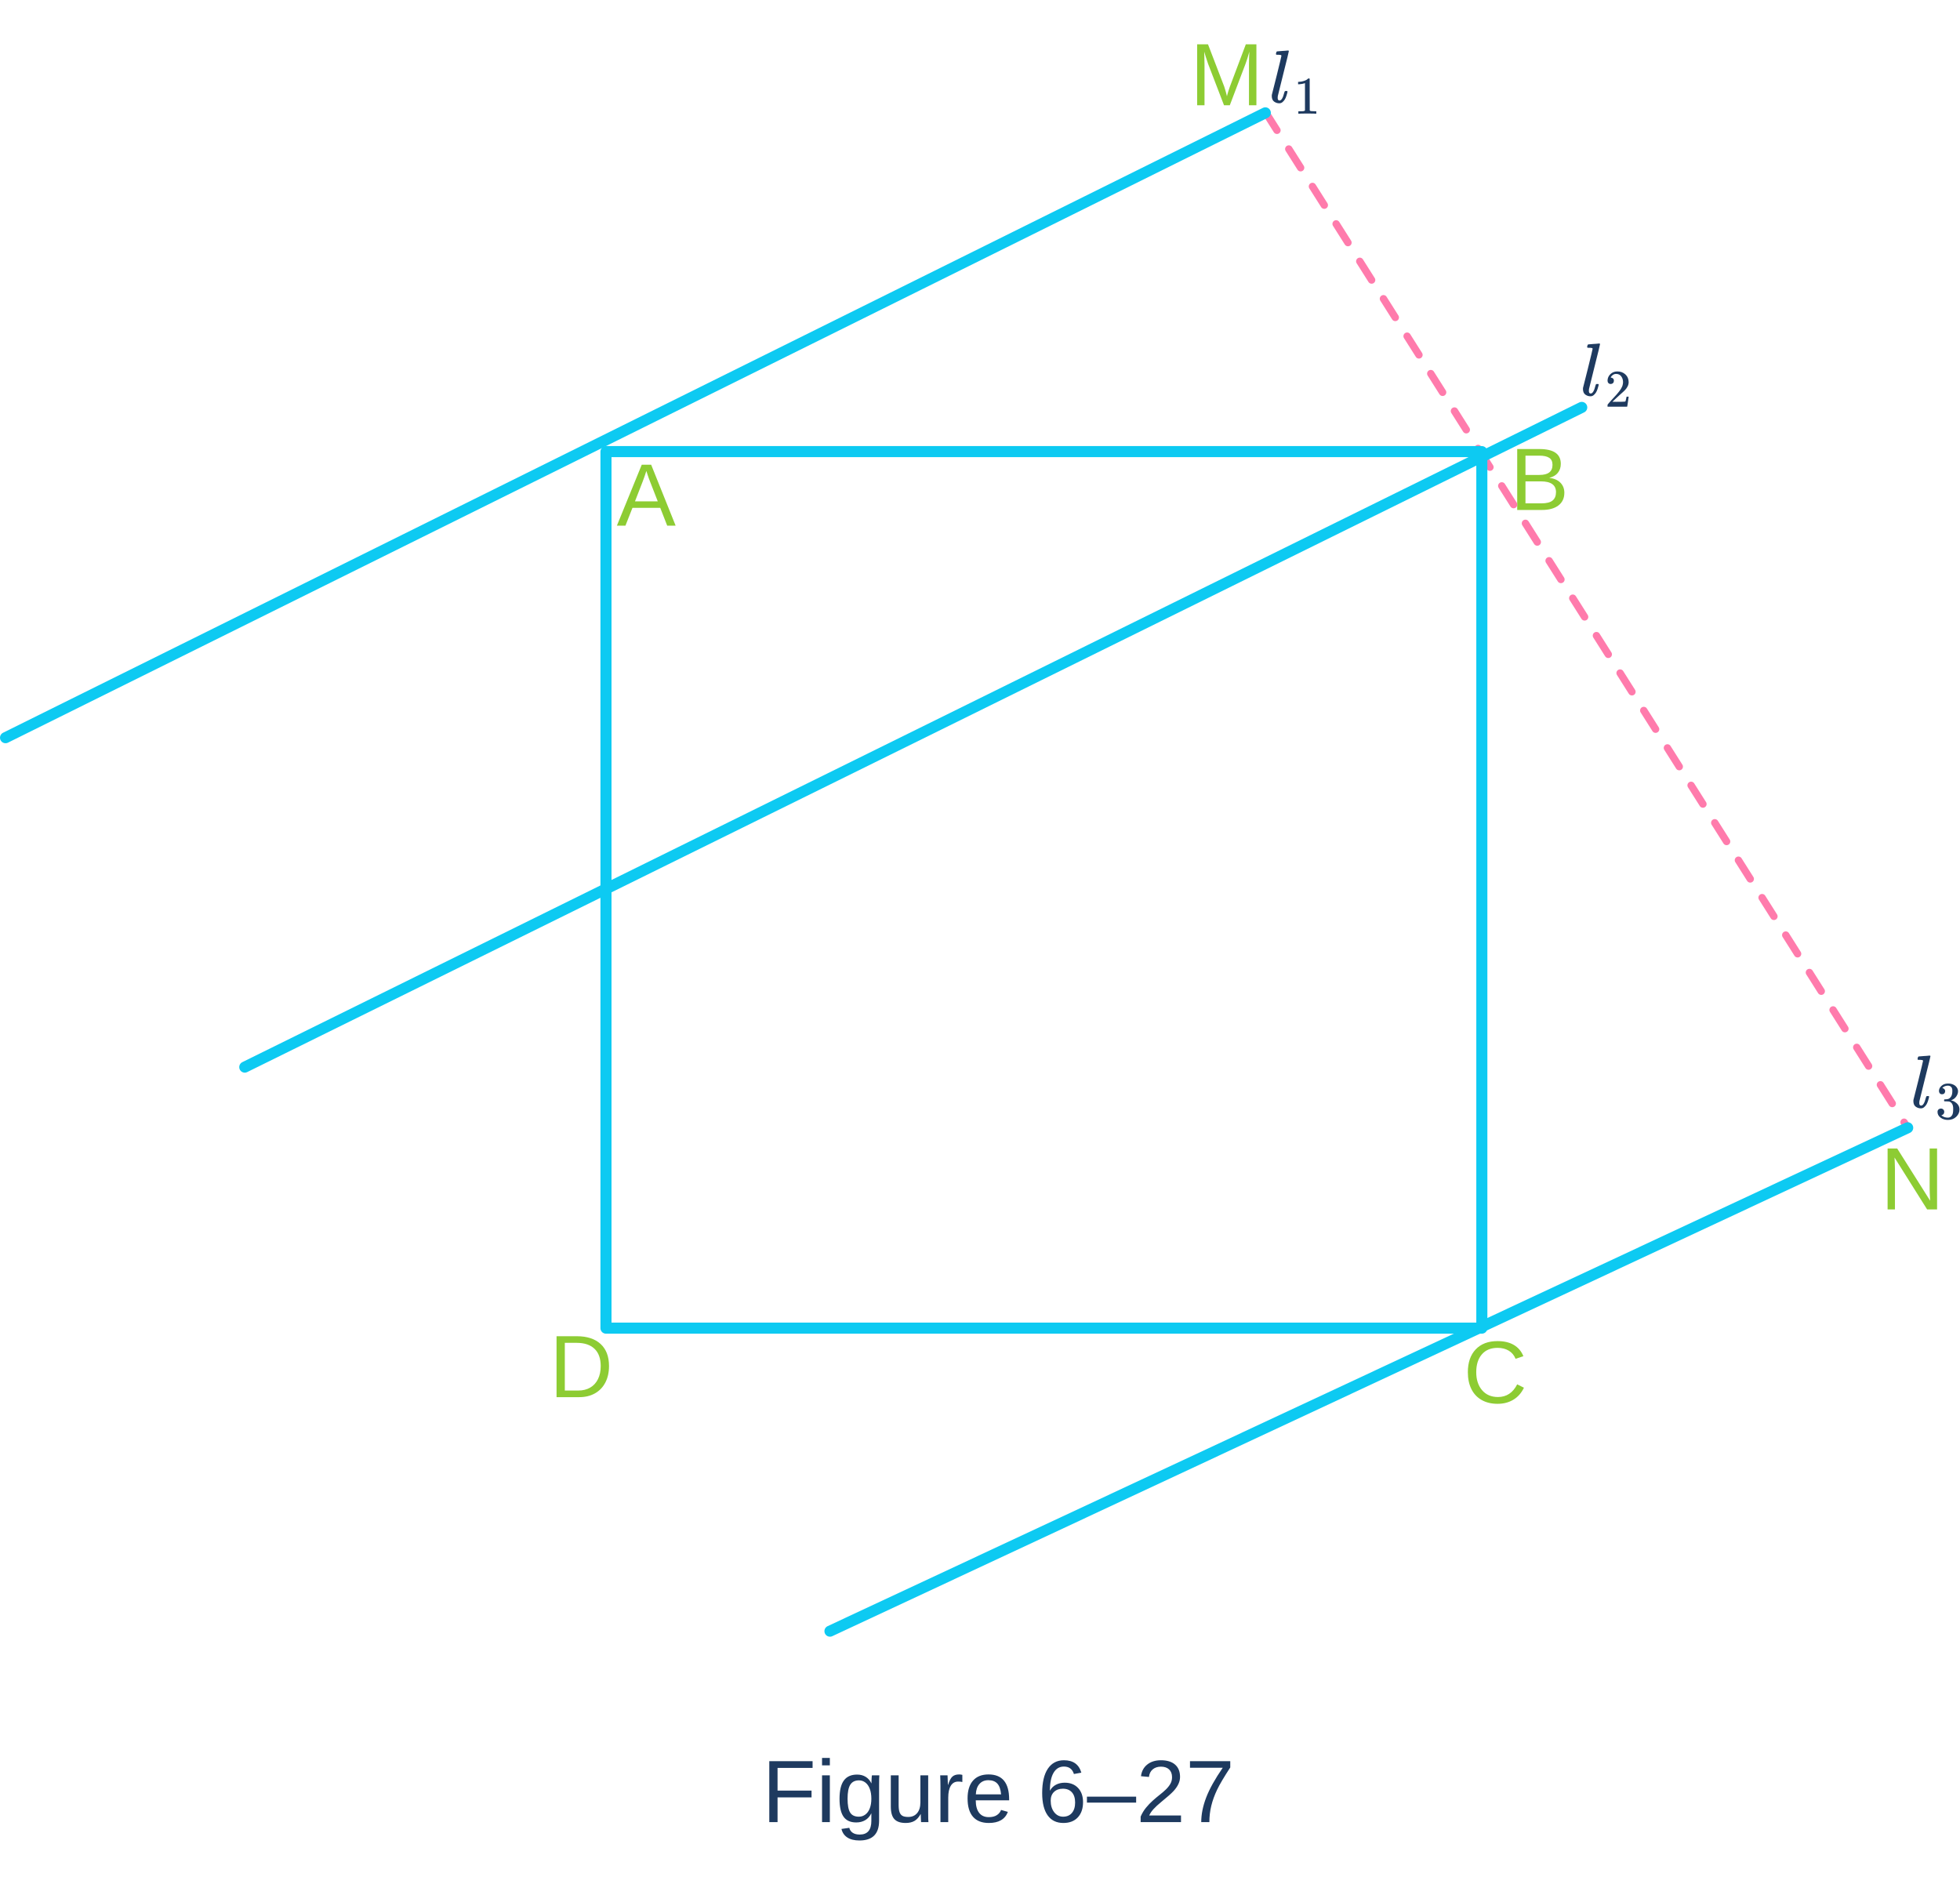
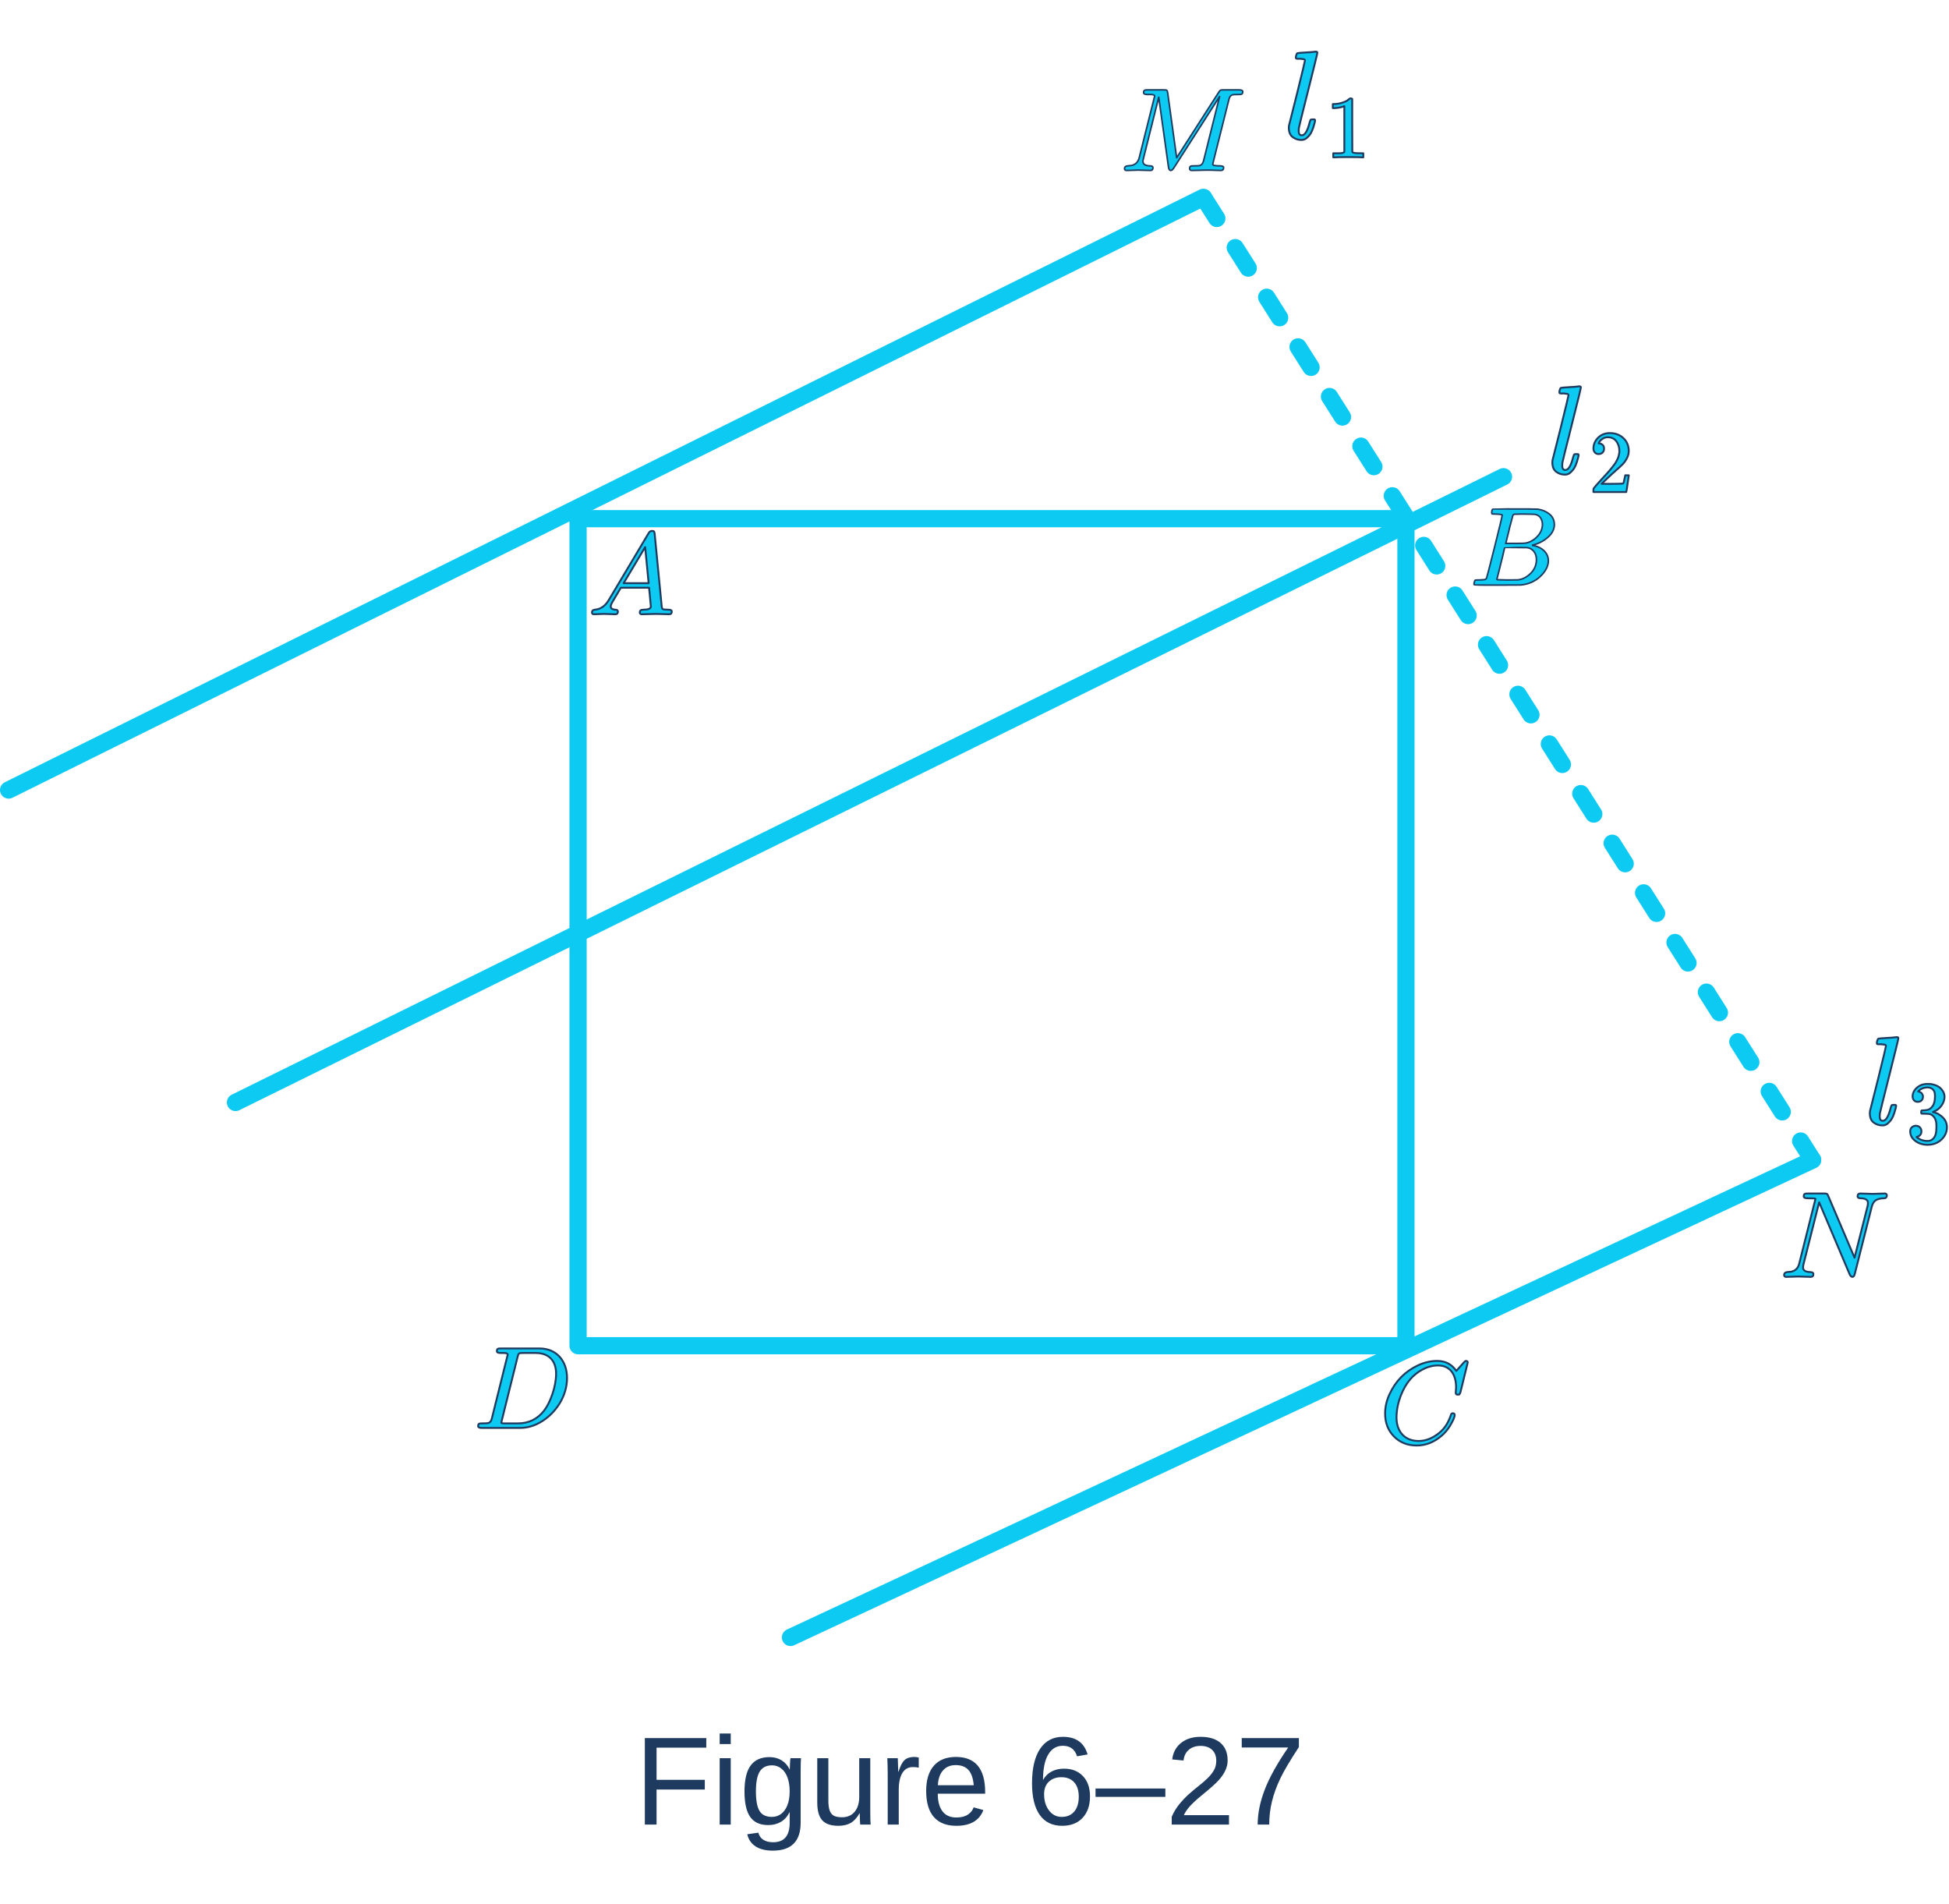
- <svg xmlns="http://www.w3.org/2000/svg" width="256" height="246" viewBox="0 0 2213 2032" version="1.1" xml:space="preserve" style="fill-rule:evenodd;clip-rule:evenodd;stroke-linecap:round;stroke-linejoin:round;stroke-miterlimit:1.5;">
-   <g transform="matrix(100,0,0,100,692.407,1530.18)">
+ <svg xmlns="http://www.w3.org/2000/svg" width="256" height="250" viewBox="0 0 1034 956" version="1.1" xml:space="preserve" style="fill-rule:evenodd;clip-rule:evenodd;stroke-linejoin:round;stroke-miterlimit:2;">
+   <g transform="matrix(66.6667,0,0,66.6667,692.434,940.993)">
    </g>
-   <text x="620.191px" y="1530.18px" style="font-family:'ArialMT', 'Arial', sans-serif;font-size:100px;fill:#8dcc33;">D</text>
-   <g transform="matrix(100,0,0,100,763.026,546.197)">
-     </g>
-   <text x="696.327px" y="546.197px" style="font-family:'ArialMT', 'Arial', sans-serif;font-size:100px;fill:#8dcc33;">A</text>
-   <g transform="matrix(100,0,0,100,1426.79,71.582)">
-     </g>
-   <text x="1343.49px" y="71.582px" style="font-family:'ArialMT', 'Arial', sans-serif;font-size:100px;fill:#8dcc33;">M</text>
-   <g transform="matrix(100,0,0,100,1724.46,1536.72)">
-     </g>
-   <text x="1652.25px" y="1536.72px" style="font-family:'ArialMT', 'Arial', sans-serif;font-size:100px;fill:#8dcc33;">C</text>
-   <g transform="matrix(100,0,0,100,2195.26,1318.23)">
-     </g>
-   <text x="2123.05px" y="1318.23px" style="font-family:'ArialMT', 'Arial', sans-serif;font-size:100px;fill:#8dcc33;">N</text>
-   <g transform="matrix(100,0,0,100,1771.54,528.499)">
-     </g>
-   <text x="1704.85px" y="528.499px" style="font-family:'ArialMT', 'Arial', sans-serif;font-size:100px;fill:#8dcc33;">B</text>
-   <path d="M1428.43,78.709l725.217,1147.06" style="fill:none;stroke:#ff7bac;stroke-width:8.33px;stroke-dasharray:25,25,0,0,0,0;" />
-   <g transform="matrix(100,0,0,100,1394.08,2009.97)">
-     </g>
-   <text x="860.391px" y="2009.97px" style="font-family:'ArialMT', 'Arial', sans-serif;font-size:100px;fill:#1e3a5f;">Figure 6–27</text>
-   <path d="M-147.98,-1320.58l-528.18,366.763" style="fill:none;stroke:#33cc7b;stroke-width:12.5px;" />
-   <path d="M-147.98,-1320.58l528.179,366.763" style="fill:none;stroke:#33cc7b;stroke-width:12.5px;" />
-   <path d="M-676.16,-953.815l528.18,366.763" style="fill:none;stroke:#33cc7b;stroke-width:12.5px;" />
-   <path d="M1070.44,-1014.86l571.01,-0" style="fill:none;stroke:#33cc7b;stroke-width:12.5px;" />
-   <path d="M-147.98,-587.052l528.179,-366.763" style="fill:none;stroke:#33cc7b;stroke-width:12.5px;" />
-   <path d="M-410.684,3329.35l935.899,735.865" style="fill:none;stroke:#ff7bac;stroke-width:8.33px;stroke-dasharray:25,25,0,0,0,0;" />
-   <path d="M827.769,-655.365l1039.55,-0" style="fill:none;stroke:#33cc7b;stroke-width:12.5px;" />
-   <path d="M2176.22,-651.783l657.257,0" style="fill:none;stroke:#33cc7b;stroke-width:12.5px;" />
-   <rect x="684.191" y="462.622" width="988.923" height="989.641" style="fill:none;stroke:#0dcaf2;stroke-width:12.5px;" />
-   <path d="M2153.94,1226.05l-1216.84,568.339" style="fill:none;stroke:#0dcaf2;stroke-width:12.5px;" />
-   <path d="M1428.66,80.136l-1422.41,705.477" style="fill:none;stroke:#0dcaf2;stroke-width:12.5px;" />
-   <path d="M1785.91,412.695l-1509.54,744.848" style="fill:none;stroke:#0dcaf2;stroke-width:12.5px;" />
+   <text x="336.64px" y="940.993px" style="font-family:'ArialMT', 'Arial', sans-serif;font-size:66.667px;fill:#1e3a5f;">Figure 6–27</text>
  <g>
    <g>
-       <path id="MJX-88-TEX-I-1D459" d="M1442.61,63.418c-0,1.86 0.704,2.789 2.113,2.789c2.084,0 3.859,-2.958 5.324,-8.874c0.338,-1.127 0.62,-1.719 0.846,-1.775c0.112,-0.057 0.394,-0.085 0.845,-0.085l1.352,0c0.169,0 0.31,0.057 0.423,0.169c0.112,0.113 0.169,0.31 0.169,0.592c-0.057,0.338 -0.141,0.789 -0.254,1.352c-0.113,0.564 -0.422,1.634 -0.93,3.212c-0.507,1.578 -1.07,2.902 -1.69,3.973c-0.62,1.07 -1.493,2.113 -2.62,3.127c-1.127,1.014 -2.423,1.493 -3.888,1.437c-2.029,-0 -3.916,-0.62 -5.663,-1.86c-1.747,-1.239 -2.648,-3.324 -2.705,-6.254c0,-0.676 0.029,-1.155 0.085,-1.437l5.494,-21.807c3.55,-14.368 5.325,-21.778 5.325,-22.228c-0,-0.17 -0.029,-0.31 -0.085,-0.423c-0.056,-0.113 -0.169,-0.225 -0.338,-0.338c-0.169,-0.113 -0.31,-0.169 -0.423,-0.169c-0.112,-0 -0.338,-0.028 -0.676,-0.085c-0.338,-0.056 -0.563,-0.084 -0.676,-0.084c-0.113,-0 -0.366,-0.028 -0.761,-0.085c-0.394,-0.056 -0.676,-0.056 -0.845,0l-1.099,0c-0.169,0 -0.394,-0.028 -0.676,-0.084c-0.282,-0.057 -0.451,-0.141 -0.507,-0.254c-0.056,-0.113 -0.084,-0.282 -0.084,-0.507c-0,-0.113 0.056,-0.507 0.169,-1.183c0.281,-1.071 0.591,-1.662 0.929,-1.775c0.338,-0.113 2.367,-0.282 6.086,-0.507c0.845,-0.057 1.803,-0.113 2.873,-0.169c1.071,-0.057 1.916,-0.141 2.536,-0.254c0.62,-0.113 0.93,-0.141 0.93,-0.084c0.676,-0 1.014,0.225 1.014,0.676c0,0.62 -2.057,9.072 -6.17,25.356c-4.113,16.284 -6.226,24.821 -6.339,25.61l0,0.676c0,0.338 -0.028,0.62 -0.084,0.845l-0,0.507Z" style="fill:#1e3a5f;fill-rule:nonzero;" />
-     </g>
-     <g>
-       <path id="MJX-88-TEX-N-31" d="M1473.42,46.544l-0.777,0.299c-0.558,0.199 -1.354,0.398 -2.39,0.597c-1.036,0.2 -2.191,0.339 -3.466,0.419l-1.135,-0l-0,-2.749l1.135,-0c1.872,-0.08 3.605,-0.379 5.199,-0.896c1.593,-0.518 2.709,-0.996 3.346,-1.435c0.638,-0.438 1.195,-0.876 1.673,-1.314c0.08,-0.12 0.319,-0.18 0.717,-0.18c0.359,0 0.698,0.12 1.016,0.359l0,17.867l0.06,17.927c0.279,0.279 0.518,0.458 0.717,0.538c0.199,0.079 0.677,0.159 1.434,0.239c0.757,0.079 1.992,0.119 3.705,0.119l1.554,0l-0,2.749l-0.658,0c-0.836,-0.119 -4.003,-0.179 -9.501,-0.179c-5.418,-0 -8.545,0.06 -9.381,0.179l-0.718,0l0,-2.749l3.825,0c0.637,0 1.135,-0.02 1.494,-0.06c0.358,-0.039 0.677,-0.099 0.956,-0.179c0.279,-0.079 0.438,-0.119 0.478,-0.119c0.04,-0 0.159,-0.1 0.358,-0.299c0.2,-0.199 0.319,-0.279 0.359,-0.239l-0,-30.894Z" style="fill:#1e3a5f;fill-rule:nonzero;" />
+       <path id="MJX-51-NCM-I-1D434" d="M320.355,298.776c1.111,0 4.938,0.186 6.111,0.186c0.926,-0 1.358,-0.494 1.358,-1.42c0,-0.556 -0.37,-0.926 -1.172,-0.988c-1.791,-0.062 -2.655,-0.679 -2.655,-1.852c-0,-0.556 0.556,-1.79 1.728,-3.642c1.667,-2.778 2.84,-4.816 3.643,-6.174l15.001,0c0,0.432 0.062,1.297 0.247,2.655c0.433,4.506 0.679,6.976 0.679,7.284c0,1.173 -1.358,1.729 -4.136,1.729c-1.173,0 -1.728,0.494 -1.728,1.482c-0,0.617 0.37,0.926 1.111,0.926c1.482,-0 6.173,-0.186 7.655,-0.186c1.235,0 5.618,0.186 6.853,0.186c0.926,-0 1.358,-0.494 1.358,-1.482c-0,-0.617 -0.556,-0.926 -1.667,-0.926c-1.729,0 -2.778,-0.123 -3.087,-0.309c-0.309,-0.185 -0.555,-0.74 -0.617,-1.666l-3.704,-38.153c-0.185,-1.173 -0.124,-1.667 -1.42,-1.667c-0.741,0 -1.358,0.371 -1.791,1.173l-21.236,35.621c-1.852,3.087 -4.322,4.754 -7.347,5.001c-0.988,0.062 -1.481,0.556 -1.481,1.482c-0,0.617 0.37,0.926 1.049,0.926c0.988,-0 4.26,-0.186 5.248,-0.186m21.915,-35.435l1.852,19.137l-13.273,0l11.421,-19.137Z" style="fill:#0dcaf2;fill-rule:nonzero;stroke:#1e3a5f;stroke-width:1px;" />
    </g>
  </g>
  <g>
    <g>
-       <path id="MJX-88-TEX-I-1D4591" d="M1793.97,394.227c-0,1.859 0.704,2.789 2.113,2.789c2.085,-0 3.86,-2.958 5.325,-8.875c0.338,-1.127 0.62,-1.719 0.845,-1.775c0.113,-0.056 0.394,-0.084 0.845,-0.084l1.353,-0c0.169,-0 0.309,0.056 0.422,0.169c0.113,0.112 0.169,0.31 0.169,0.591c-0.056,0.338 -0.141,0.789 -0.253,1.353c-0.113,0.563 -0.423,1.634 -0.93,3.211c-0.507,1.578 -1.071,2.902 -1.691,3.973c-0.619,1.07 -1.493,2.113 -2.62,3.127c-1.127,1.014 -2.423,1.493 -3.888,1.437c-2.028,-0 -3.916,-0.62 -5.663,-1.859c-1.746,-1.24 -2.648,-3.325 -2.704,-6.255c-0,-0.676 0.028,-1.155 0.084,-1.437l5.494,-21.806c3.55,-14.369 5.325,-21.778 5.325,-22.229c-0,-0.169 -0.028,-0.31 -0.085,-0.423c-0.056,-0.112 -0.169,-0.225 -0.338,-0.338c-0.169,-0.113 -0.31,-0.169 -0.422,-0.169c-0.113,0 -0.338,-0.028 -0.676,-0.084c-0.338,-0.057 -0.564,-0.085 -0.677,-0.085c-0.112,0 -0.366,-0.028 -0.76,-0.084c-0.395,-0.057 -0.676,-0.057 -0.845,-0l-1.099,-0c-0.169,-0 -0.395,-0.029 -0.676,-0.085c-0.282,-0.056 -0.451,-0.141 -0.508,-0.253c-0.056,-0.113 -0.084,-0.282 -0.084,-0.508c-0,-0.112 0.056,-0.507 0.169,-1.183c0.282,-1.071 0.592,-1.662 0.93,-1.775c0.338,-0.113 2.366,-0.282 6.085,-0.507c0.845,-0.056 1.803,-0.113 2.874,-0.169c1.071,-0.056 1.916,-0.141 2.536,-0.254c0.619,-0.112 0.929,-0.14 0.929,-0.084c0.676,-0 1.015,0.225 1.015,0.676c-0,0.62 -2.057,9.072 -6.17,25.356c-4.114,16.285 -6.227,24.821 -6.34,25.61l0,0.676c0,0.338 -0.028,0.62 -0.084,0.845l-0,0.508Z" style="fill:#1e3a5f;fill-rule:nonzero;" />
-     </g>
-     <g>
-       <path id="MJX-88-TEX-N-32" d="M1818.57,386.256c-1.076,-0 -1.932,-0.359 -2.57,-1.076c-0.637,-0.717 -0.956,-1.593 -0.956,-2.629c0,-2.828 1.056,-5.278 3.167,-7.35c2.112,-2.071 4.741,-3.107 7.888,-3.107c3.625,-0 6.653,1.115 9.083,3.346c2.43,2.231 3.665,5.119 3.705,8.665c-0,1.713 -0.399,3.346 -1.195,4.9c-0.797,1.553 -1.753,2.908 -2.869,4.063c-1.115,1.155 -2.708,2.629 -4.78,4.422c-1.434,1.235 -3.426,3.068 -5.976,5.498l-3.525,3.346l4.541,0.06c6.255,-0 9.581,-0.1 9.979,-0.299c0.279,-0.08 0.757,-1.852 1.435,-5.318l-0,-0.18l2.39,0l-0,0.18c-0.04,0.119 -0.299,1.932 -0.777,5.438c-0.478,3.505 -0.777,5.338 -0.896,5.497l-0,0.179l-22.17,0l0,-1.852c0,-0.279 0.12,-0.578 0.359,-0.896c0.239,-0.319 0.836,-1.016 1.792,-2.092c1.156,-1.275 2.152,-2.39 2.988,-3.346c0.359,-0.399 1.036,-1.136 2.032,-2.211c0.996,-1.076 1.673,-1.813 2.032,-2.211c0.358,-0.399 0.936,-1.056 1.733,-1.972c0.796,-0.916 1.354,-1.594 1.673,-2.032c0.318,-0.438 0.777,-1.036 1.374,-1.793c0.598,-0.756 1.016,-1.394 1.255,-1.912c0.239,-0.518 0.538,-1.095 0.896,-1.733c0.359,-0.637 0.618,-1.274 0.777,-1.912c0.16,-0.637 0.299,-1.235 0.418,-1.793c0.12,-0.557 0.18,-1.215 0.18,-1.971c-0,-2.51 -0.678,-4.681 -2.032,-6.514c-1.354,-1.832 -3.287,-2.749 -5.796,-2.749c-1.315,0 -2.47,0.339 -3.466,1.016c-0.996,0.677 -1.693,1.335 -2.092,1.972c-0.398,0.638 -0.597,1.016 -0.597,1.136c-0,0.039 0.099,0.059 0.299,0.059c0.717,0 1.454,0.279 2.211,0.837c0.756,0.558 1.135,1.474 1.135,2.749c-0,0.996 -0.319,1.832 -0.956,2.509c-0.638,0.678 -1.534,1.036 -2.689,1.076Z" style="fill:#1e3a5f;fill-rule:nonzero;" />
+       <path id="MJX-51-NCM-I-1D436" d="M740.886,725.097c-0,-7.902 3.457,-15.928 7.346,-20.372c3.149,-3.643 8.581,-7.285 14.693,-7.285c6.421,-0 9.569,4.877 9.569,11.544c0,0.556 -0.185,2.531 -0.185,3.087c-0,0.556 0.37,0.864 1.173,0.864c0.308,0 0.555,-0.061 0.741,-0.123c0.308,-0.432 0.494,-0.864 0.617,-1.297l3.828,-15.619c-0,-0.555 -0.309,-0.864 -0.926,-0.864c-0.247,0 -0.618,0.247 -1.112,0.803l-4.012,4.506c-2.408,-3.519 -5.804,-5.309 -10.187,-5.309c-3.395,0 -6.729,0.803 -10.124,2.346c-6.853,3.21 -11.853,8.273 -15.064,15.187c-1.605,3.395 -2.407,6.852 -2.407,10.371c-0,4.939 1.543,8.952 4.692,12.162c3.148,3.21 7.161,4.815 12.1,4.815c4.877,0 9.322,-1.79 13.334,-5.309c1.667,-1.42 3.087,-3.148 4.26,-5.062c1.667,-2.778 2.531,-4.692 2.531,-5.865c0,-0.555 -0.308,-0.864 -0.988,-0.864c-0.555,-0 -0.864,0.247 -0.987,0.802c-1.297,4.013 -3.334,7.223 -6.112,9.508c-3.519,2.901 -7.223,4.383 -11.051,4.383c-7.408,-0 -11.729,-5.001 -11.729,-12.409Z" style="fill:#0dcaf2;fill-rule:nonzero;stroke:#1e3a5f;stroke-width:1px;" />
    </g>
  </g>
  <g>
    <g>
-       <path id="MJX-88-TEX-I-1D4592" d="M2167.03,1198.2c0,1.859 0.705,2.789 2.113,2.789c2.085,0 3.86,-2.958 5.325,-8.875c0.338,-1.127 0.62,-1.718 0.845,-1.775c0.113,-0.056 0.395,-0.084 0.846,-0.084l1.352,-0c0.169,-0 0.31,0.056 0.422,0.169c0.113,0.113 0.169,0.31 0.169,0.592c-0.056,0.338 -0.14,0.788 -0.253,1.352c-0.113,0.563 -0.423,1.634 -0.93,3.212c-0.507,1.577 -1.07,2.902 -1.69,3.972c-0.62,1.071 -1.493,2.113 -2.62,3.127c-1.127,1.015 -2.423,1.494 -3.888,1.437c-2.029,0 -3.916,-0.62 -5.663,-1.859c-1.747,-1.24 -2.649,-3.325 -2.705,-6.255c0,-0.676 0.028,-1.155 0.085,-1.437l5.494,-21.806c3.549,-14.368 5.324,-21.778 5.324,-22.229c0,-0.169 -0.028,-0.31 -0.084,-0.422c-0.057,-0.113 -0.169,-0.226 -0.338,-0.339c-0.169,-0.112 -0.31,-0.169 -0.423,-0.169c-0.113,0 -0.338,-0.028 -0.676,-0.084c-0.338,-0.056 -0.564,-0.085 -0.676,-0.085c-0.113,0 -0.366,-0.028 -0.761,-0.084c-0.394,-0.056 -0.676,-0.056 -0.845,-0l-1.099,-0c-0.169,-0 -0.394,-0.028 -0.676,-0.085c-0.282,-0.056 -0.451,-0.141 -0.507,-0.253c-0.057,-0.113 -0.085,-0.282 -0.085,-0.507c0,-0.113 0.057,-0.507 0.169,-1.184c0.282,-1.07 0.592,-1.662 0.93,-1.775c0.338,-0.112 2.367,-0.281 6.086,-0.507c0.845,-0.056 1.803,-0.112 2.873,-0.169c1.071,-0.056 1.916,-0.141 2.536,-0.253c0.62,-0.113 0.93,-0.141 0.93,-0.085c0.676,0 1.014,0.226 1.014,0.676c-0,0.62 -2.057,9.072 -6.17,25.357c-4.113,16.284 -6.227,24.82 -6.339,25.609l-0,0.677c-0,0.338 -0.028,0.619 -0.085,0.845l0,0.507Z" style="fill:#1e3a5f;fill-rule:nonzero;" />
-     </g>
-     <g>
-       <path id="MJX-88-TEX-N-33" d="M2192.7,1188.2c-1.076,-0 -1.912,-0.339 -2.51,-1.016c-0.598,-0.678 -0.916,-1.554 -0.956,-2.63c-0,-2.191 0.956,-4.143 2.868,-5.856c1.912,-1.713 4.223,-2.569 6.932,-2.569c1.394,-0 2.271,0.02 2.629,0.06c2.948,0.478 5.199,1.533 6.753,3.167c1.553,1.633 2.35,3.406 2.39,5.318c-0,2.072 -0.677,4.083 -2.032,6.035c-1.354,1.952 -3.227,3.367 -5.617,4.243l-0.179,0.12c-0,0.039 0.179,0.099 0.538,0.179c0.358,0.079 0.936,0.259 1.733,0.538c0.796,0.278 1.553,0.697 2.27,1.254c3.267,2.112 4.9,4.9 4.9,8.366c0,3.148 -1.235,5.896 -3.705,8.247c-2.47,2.35 -5.597,3.525 -9.381,3.525c-3.187,0 -5.936,-0.856 -8.247,-2.569c-2.31,-1.713 -3.466,-3.884 -3.466,-6.514c0,-1.115 0.359,-2.011 1.076,-2.689c0.717,-0.677 1.613,-1.035 2.689,-1.075c1.116,-0 2.032,0.358 2.749,1.075c0.717,0.717 1.075,1.614 1.075,2.689c0,0.439 -0.059,0.837 -0.179,1.195c-0.119,0.359 -0.259,0.678 -0.418,0.957c-0.159,0.278 -0.379,0.517 -0.657,0.717c-0.279,0.199 -0.518,0.358 -0.717,0.478c-0.2,0.119 -0.399,0.199 -0.598,0.239c-0.199,0.04 -0.359,0.099 -0.478,0.179l-0.239,0.06c2.032,1.792 4.502,2.689 7.41,2.689c2.191,-0 3.844,-1.056 4.959,-3.167c0.678,-1.315 1.016,-3.327 1.016,-6.036l0,-1.195c0,-3.784 -1.275,-6.314 -3.824,-7.589c-0.598,-0.239 -1.813,-0.378 -3.645,-0.418l-2.51,-0.06l-0.179,-0.119c-0.08,-0.12 -0.12,-0.439 -0.12,-0.956c0,-0.718 0.16,-1.076 0.478,-1.076c1.116,-0 2.271,-0.1 3.466,-0.299c1.355,-0.199 2.59,-1.036 3.705,-2.51c1.115,-1.474 1.673,-3.704 1.673,-6.692l0,-0.478c0,-2.271 -0.697,-3.845 -2.091,-4.721c-0.877,-0.558 -1.813,-0.837 -2.809,-0.837c-1.275,0 -2.45,0.219 -3.525,0.658c-1.076,0.438 -1.833,0.896 -2.271,1.374c-0.438,0.478 -0.657,0.717 -0.657,0.717l0.179,0c0.119,0.04 0.279,0.08 0.478,0.12c0.199,0.039 0.398,0.139 0.597,0.298c0.2,0.16 0.439,0.299 0.717,0.419c0.279,0.119 0.479,0.338 0.598,0.657c0.12,0.319 0.279,0.617 0.478,0.896c0.199,0.279 0.259,0.678 0.179,1.195c0,0.877 -0.279,1.654 -0.836,2.331c-0.558,0.677 -1.454,1.036 -2.689,1.076Z" style="fill:#1e3a5f;fill-rule:nonzero;" />
+       <path id="MJX-51-NCM-I-1D437" d="M286.198,688.425l-20.496,0c-1.42,0 -2.099,0.062 -2.099,1.42c0,0.679 0.679,0.988 2.038,0.988c1.234,0 3.704,-0.185 3.704,0.803c-0,0.123 -0.062,0.494 -0.247,1.111l-8.149,32.781c-0.309,1.358 -0.926,2.161 -1.852,2.47c-0.432,0.123 -1.544,0.185 -3.457,0.185c-1.359,-0 -1.976,0.123 -1.976,1.42c0,0.679 0.679,0.987 1.976,0.987l20.187,0c4.198,0 8.211,-1.234 12.1,-3.765c6.606,-4.26 12.903,-12.594 12.903,-22.719c-0,-9.137 -5.618,-15.681 -14.632,-15.681m8.828,13.397c0,6.976 -3.148,15.434 -6.358,19.57c-3.519,4.507 -8.149,6.791 -13.952,6.791l-6.853,-0c-0.679,-0 -1.111,-0 -1.358,-0.062c-0.37,0 -0.556,-0.123 -0.556,-0.309c0,-0.123 0.124,-0.555 0.309,-1.358l8.334,-33.522c0.556,-2.037 0.494,-2.099 3.087,-2.099l6.544,0c6.914,0 10.803,4.075 10.803,10.989Z" style="fill:#0dcaf2;fill-rule:nonzero;stroke:#1e3a5f;stroke-width:1px;" />
    </g>
  </g>
+   <g>
+     <g>
+       <path d="M793.592,245.821c-1.064,0 -1.695,-0.02 -1.892,-0.059c-0.198,-0.039 -0.296,-0.256 -0.296,-0.651c-0,-1.064 0.217,-1.715 0.65,-1.951c0.04,-0.04 2.603,-0.059 7.689,-0.059c10.211,-0 15.593,0.039 16.145,0.118c2.484,0.394 4.554,1.281 6.21,2.661c1.656,1.38 2.503,3.194 2.543,5.441c-0,2.524 -1.144,4.791 -3.43,6.801c-2.287,2.011 -4.909,3.371 -7.866,4.081l-0.591,0.177c2.523,0.355 4.593,1.262 6.209,2.721c1.617,1.459 2.445,3.272 2.484,5.441c0,2.878 -1.419,5.658 -4.258,8.339c-2.839,2.681 -6.328,4.199 -10.468,4.554c-0.276,0.039 -4.435,0.059 -12.478,0.059c-7.886,-0 -11.888,-0.04 -12.006,-0.119c-0.158,-0.118 -0.236,-0.276 -0.236,-0.473c-0,-0.276 0.039,-0.552 0.118,-0.828c0.197,-0.749 0.394,-1.163 0.591,-1.242c0.158,-0.039 0.454,-0.059 0.887,-0.059l0.355,0c1.065,0 2.248,-0.059 3.549,-0.177c0.552,-0.119 0.926,-0.355 1.123,-0.71c0.119,-0.158 1.538,-5.638 4.258,-16.441c2.721,-10.803 4.081,-16.5 4.081,-17.092c0,-0.276 -1.124,-0.453 -3.371,-0.532Zm24.721,5.5c-0,-1.183 -0.296,-2.287 -0.887,-3.312c-0.592,-1.025 -1.558,-1.695 -2.898,-2.01c-0.276,-0.079 -2.09,-0.138 -5.441,-0.178l-2.484,0c-0.867,0 -1.557,0.02 -2.07,0.059l-0.769,0c-0.591,0.04 -0.966,0.237 -1.123,0.592c-0.079,0.157 -0.71,2.523 -1.893,7.097c0,0.118 -0.02,0.236 -0.059,0.354l-1.833,7.452l4.79,0c3.194,0 5.027,-0.039 5.5,-0.118c2.366,-0.394 4.475,-1.538 6.328,-3.43c1.853,-1.893 2.799,-4.061 2.839,-6.506Zm-3.194,18.629c0,-1.734 -0.453,-3.173 -1.36,-4.317c-0.907,-1.143 -2.09,-1.813 -3.548,-2.011c-0.237,-0.039 -1.873,-0.059 -4.909,-0.059c-4.652,0 -6.998,0.02 -7.038,0.059c0,0.079 -0.335,1.518 -1.005,4.318c-0.67,2.799 -1.36,5.579 -2.07,8.339l-1.065,4.139c0,0.158 0.237,0.237 0.71,0.237c0.473,-0 2.07,0.039 4.79,0.118c3.509,0 5.402,-0.02 5.678,-0.059c2.444,-0.276 4.692,-1.419 6.742,-3.43c2.05,-2.011 3.075,-4.455 3.075,-7.334Z" style="fill:#0dcaf2;fill-rule:nonzero;stroke:#1e3a5f;stroke-width:0.83px;stroke-linejoin:miter;stroke-miterlimit:4;" />
+     </g>
+   </g>
+   <g>
+     <g>
+       <path id="MJX-23-NCM-I-1D440" d="M631.138,62.544c-0,0.688 0.375,1.001 1.189,1.001l7.698,-0.188c1.439,-0.062 6.508,0.188 7.697,0.188c0.939,0 1.44,-0.5 1.44,-1.502c-0,-0.626 -0.626,-0.939 -1.94,-0.939c-2.566,0 -3.818,-0.25 -3.818,-0.813c0,-0.188 0.125,-0.626 0.313,-1.44l8.261,-32.981c0.313,-1.314 0.939,-2.128 1.752,-2.441c0.376,-0.125 1.502,-0.187 3.317,-0.187c1.565,-0 2.253,-0.063 2.253,-1.502c0,-0.626 -0.626,-0.939 -1.94,-0.939l-8.198,-0c-1.815,-0 -1.815,0.125 -2.629,1.314l-22.279,34.671l-4.757,-34.358c-0.25,-1.565 -0.375,-1.627 -2.19,-1.627l-8.511,-0c-1.377,-0 -2.066,0.062 -2.066,1.439c0,0.689 0.689,1.002 2.003,1.002c1.252,-0 3.818,-0.188 3.818,0.813c-0,0.125 -0.063,0.501 -0.251,1.127l-7.885,31.479c-0.564,2.378 -2.003,3.818 -4.193,4.256c-1.565,0.187 -3.63,-0.063 -3.63,1.627c-0,0.688 0.375,1.001 1.126,1.001c1.127,0 5.07,-0.188 6.196,-0.188c1.189,0 5.194,0.188 6.384,0.188c0.938,0 1.376,-0.5 1.376,-1.502c0,-0.563 -0.438,-0.876 -1.376,-0.939c-2.629,0 -3.943,-0.813 -3.943,-2.44c-0,-0.251 0.062,-0.689 0.25,-1.377l8.136,-32.606l5.194,37.237c0.188,1.064 0.564,1.627 1.189,1.627c0.501,0 1.002,-0.438 1.565,-1.251l24.345,-37.989l-8.511,34.108c-0.376,1.377 -1.002,2.191 -1.94,2.504c-0.376,0.125 -1.565,0.187 -3.505,0.187c-1.314,0 -1.94,0.126 -1.94,1.44Z" style="fill:#0dcaf2;fill-rule:nonzero;stroke:#1e3a5f;stroke-width:0.83px;" />
+     </g>
+   </g>
+   <path d="M638.688,78.152l322.901,510.176" style="fill:none;stroke:#0dcaf2;stroke-width:9.17px;stroke-linecap:round;stroke-miterlimit:1.5;stroke-dasharray:12.83,18.33,0,0,0,0;" />
+   <rect x="306.687" y="248.257" width="439.211" height="438.73" style="fill:none;stroke:#0dcaf2;stroke-width:9.13px;stroke-linecap:round;stroke-miterlimit:1.5;" />
+   <path d="M961.636,588.455l-542.248,253.263" style="fill:none;stroke:#0dcaf2;stroke-width:9.17px;stroke-linecap:round;stroke-miterlimit:1.5;" />
+   <path d="M638.437,77.813l-633.854,314.375" style="fill:none;stroke:#0dcaf2;stroke-width:9.17px;stroke-linecap:round;stroke-miterlimit:1.5;" />
+   <path d="M797.635,226.008l-672.681,331.919" style="fill:none;stroke:#0dcaf2;stroke-width:9.17px;stroke-linecap:round;stroke-miterlimit:1.5;" />
+   <g>
+     <path id="MJX-88-TEX-I-1D459" d="M688.995,42.699c-0,1.461 0.553,2.192 1.66,2.192c1.638,-0 3.033,-2.325 4.184,-6.974c0.266,-0.886 0.487,-1.351 0.665,-1.395c0.088,-0.045 0.31,-0.067 0.664,-0.067l1.063,0c0.132,0 0.243,0.045 0.332,0.133c0.088,0.089 0.133,0.244 0.133,0.465c-0.045,0.266 -0.111,0.62 -0.2,1.063c-0.089,0.443 -0.331,1.284 -0.731,2.524c-0.398,1.24 -0.841,2.28 -1.328,3.122c-0.487,0.841 -1.173,1.661 -2.059,2.457c-0.885,0.797 -1.904,1.174 -3.055,1.13c-1.595,-0 -3.077,-0.488 -4.45,-1.462c-1.373,-0.974 -2.081,-2.612 -2.126,-4.915c0,-0.531 0.023,-0.907 0.067,-1.129l4.317,-17.137c2.79,-11.291 4.185,-17.114 4.185,-17.468c-0,-0.133 -0.023,-0.243 -0.067,-0.332c-0.044,-0.089 -0.133,-0.177 -0.266,-0.266c-0.132,-0.088 -0.243,-0.132 -0.332,-0.132c-0.088,-0 -0.266,-0.022 -0.531,-0.067c-0.266,-0.044 -0.443,-0.066 -0.531,-0.066c-0.089,-0 -0.288,-0.022 -0.598,-0.067c-0.31,-0.044 -0.532,-0.044 -0.664,-0l-0.864,-0c-0.133,-0 -0.31,-0.022 -0.531,-0.066c-0.222,-0.045 -0.355,-0.111 -0.399,-0.2c-0.044,-0.088 -0.066,-0.221 -0.066,-0.398c0,-0.089 0.044,-0.399 0.133,-0.93c0.221,-0.841 0.464,-1.306 0.73,-1.395c0.266,-0.088 1.86,-0.221 4.783,-0.398c0.664,-0.045 1.417,-0.089 2.257,-0.133c0.842,-0.045 1.506,-0.111 1.993,-0.199c0.488,-0.089 0.731,-0.111 0.731,-0.066c0.531,-0 0.797,0.176 0.797,0.531c0,0.487 -1.616,7.129 -4.849,19.926c-3.232,12.796 -4.892,19.505 -4.981,20.125l-0,0.531c-0,0.266 -0.022,0.488 -0.066,0.664l-0,0.399Z" style="fill:#0dcaf2;fill-rule:nonzero;stroke:#1e3a5f;stroke-width:1px;" />
+   </g>
+   <g>
+     <path id="MJX-88-TEX-N-31" d="M713.207,29.438l-0.611,0.235c-0.438,0.157 -1.064,0.313 -1.878,0.47c-0.814,0.157 -1.722,0.266 -2.724,0.329l-0.892,-0l0,-2.16l0.892,-0c1.471,-0.063 2.833,-0.298 4.086,-0.705c1.252,-0.407 2.129,-0.782 2.629,-1.127c0.502,-0.344 0.939,-0.689 1.315,-1.033c0.063,-0.094 0.251,-0.141 0.563,-0.141c0.283,-0 0.549,0.094 0.799,0.282l-0,14.041l0.047,14.087c0.219,0.22 0.407,0.36 0.563,0.423c0.157,0.062 0.532,0.125 1.127,0.188c0.595,0.062 1.566,0.093 2.912,0.093l1.221,0l0,2.161l-0.517,-0c-0.657,-0.094 -3.146,-0.141 -7.466,-0.141c-4.258,0 -6.715,0.047 -7.372,0.141l-0.565,-0l0,-2.161l3.006,0c0.501,0 0.892,-0.015 1.174,-0.047c0.282,-0.03 0.532,-0.077 0.752,-0.14c0.219,-0.062 0.344,-0.094 0.375,-0.094c0.032,0 0.125,-0.078 0.282,-0.235c0.157,-0.156 0.25,-0.219 0.282,-0.188l-0,-24.278Z" style="fill:#0dcaf2;fill-rule:nonzero;stroke:#1e3a5f;stroke-width:1px;" />
+   </g>
+   <g>
+     <path id="MJX-88-TEX-I-1D4591" d="M828.805,220.241c-0,1.46 0.553,2.191 1.66,2.191c1.639,0 3.034,-2.324 4.185,-6.974c0.265,-0.886 0.487,-1.351 0.664,-1.395c0.089,-0.044 0.309,-0.066 0.664,-0.066l1.063,0c0.133,0 0.243,0.044 0.332,0.133c0.089,0.088 0.133,0.243 0.133,0.464c-0.044,0.266 -0.111,0.62 -0.199,1.064c-0.089,0.442 -0.333,1.284 -0.731,2.523c-0.399,1.24 -0.842,2.28 -1.329,3.122c-0.486,0.841 -1.173,1.661 -2.059,2.457c-0.886,0.797 -1.904,1.174 -3.055,1.13c-1.594,-0 -3.078,-0.488 -4.45,-1.461c-1.373,-0.975 -2.081,-2.613 -2.125,-4.916c-0,-0.531 0.022,-0.907 0.066,-1.129l4.317,-17.136c2.79,-11.292 4.185,-17.114 4.185,-17.469c-0,-0.132 -0.022,-0.243 -0.067,-0.332c-0.044,-0.088 -0.133,-0.177 -0.266,-0.266c-0.133,-0.088 -0.243,-0.132 -0.331,-0.132c-0.089,-0 -0.266,-0.022 -0.532,-0.066c-0.265,-0.045 -0.443,-0.067 -0.532,-0.067c-0.088,-0 -0.287,-0.022 -0.597,-0.066c-0.31,-0.045 -0.531,-0.045 -0.664,-0l-0.864,-0c-0.132,-0 -0.31,-0.023 -0.531,-0.067c-0.221,-0.044 -0.354,-0.111 -0.399,-0.199c-0.044,-0.089 -0.066,-0.222 -0.066,-0.399c0,-0.088 0.044,-0.399 0.133,-0.93c0.221,-0.841 0.465,-1.306 0.731,-1.395c0.265,-0.088 1.859,-0.221 4.782,-0.398c0.664,-0.044 1.416,-0.089 2.258,-0.133c0.842,-0.044 1.506,-0.111 1.993,-0.199c0.486,-0.088 0.73,-0.111 0.73,-0.066c0.531,-0 0.798,0.176 0.798,0.531c-0,0.487 -1.617,7.129 -4.849,19.926c-3.233,12.797 -4.894,19.505 -4.982,20.125l-0,0.531c-0,0.266 -0.022,0.488 -0.066,0.664l-0,0.4Z" style="fill:#0dcaf2;fill-rule:nonzero;stroke:#1e3a5f;stroke-width:1px;" />
+   </g>
+   <g>
+     <path id="MJX-88-TEX-N-32" d="M848.136,213.977c-0.845,-0 -1.518,-0.283 -2.019,-0.846c-0.501,-0.563 -0.751,-1.252 -0.751,-2.066c-0,-2.222 0.829,-4.148 2.488,-5.776c1.66,-1.627 3.726,-2.442 6.199,-2.442c2.849,0 5.228,0.877 7.138,2.63c1.91,1.753 2.88,4.023 2.911,6.809c0,1.346 -0.313,2.63 -0.939,3.851c-0.626,1.22 -1.377,2.285 -2.254,3.193c-0.876,0.907 -2.128,2.066 -3.757,3.475c-1.126,0.97 -2.692,2.411 -4.696,4.32l-2.77,2.63l3.569,0.047c4.915,-0 7.529,-0.079 7.842,-0.235c0.219,-0.063 0.594,-1.455 1.127,-4.179l0,-0.142l1.878,0l0,0.142c-0.031,0.093 -0.235,1.518 -0.61,4.273c-0.376,2.755 -0.611,4.195 -0.704,4.32l-0,0.141l-17.422,-0l-0,-1.456c-0,-0.219 0.094,-0.454 0.282,-0.704c0.188,-0.25 0.657,-0.798 1.408,-1.644c0.908,-1.002 1.691,-1.878 2.348,-2.629c0.282,-0.314 0.814,-0.893 1.597,-1.738c0.783,-0.845 1.315,-1.424 1.597,-1.737c0.281,-0.314 0.735,-0.83 1.362,-1.55c0.625,-0.72 1.064,-1.253 1.314,-1.597c0.25,-0.344 0.611,-0.814 1.08,-1.409c0.47,-0.594 0.798,-1.095 0.986,-1.502c0.188,-0.407 0.423,-0.861 0.704,-1.362c0.283,-0.501 0.486,-1.001 0.611,-1.503c0.126,-0.5 0.235,-0.97 0.328,-1.409c0.095,-0.437 0.142,-0.954 0.142,-1.549c-0,-1.972 -0.533,-3.678 -1.597,-5.119c-1.064,-1.439 -2.583,-2.16 -4.555,-2.16c-1.033,0 -1.941,0.267 -2.723,0.799c-0.783,0.532 -1.331,1.049 -1.644,1.549c-0.313,0.502 -0.47,0.799 -0.47,0.893c0,0.031 0.078,0.046 0.235,0.046c0.564,0 1.143,0.22 1.738,0.658c0.594,0.439 0.892,1.158 0.892,2.16c-0,0.783 -0.251,1.44 -0.751,1.972c-0.502,0.533 -1.206,0.814 -2.114,0.846Z" style="fill:#0dcaf2;fill-rule:nonzero;stroke:#1e3a5f;stroke-width:1px;" />
+   </g>
+   <g>
+     <path id="MJX-88-TEX-I-1D4592" d="M997.239,565.468c0,1.461 0.555,2.192 1.661,2.192c1.638,-0 3.033,-2.325 4.185,-6.974c0.265,-0.886 0.487,-1.351 0.664,-1.395c0.088,-0.044 0.31,-0.066 0.664,-0.066l1.063,-0c0.133,-0 0.244,0.044 0.332,0.132c0.088,0.089 0.132,0.244 0.132,0.466c-0.044,0.265 -0.11,0.619 -0.198,1.062c-0.089,0.443 -0.333,1.284 -0.731,2.524c-0.399,1.24 -0.841,2.281 -1.328,3.122c-0.488,0.841 -1.174,1.66 -2.059,2.457c-0.886,0.798 -1.904,1.174 -3.056,1.129c-1.594,0 -3.077,-0.487 -4.45,-1.461c-1.373,-0.974 -2.082,-2.613 -2.126,-4.915c0,-0.531 0.022,-0.908 0.067,-1.129l4.318,-17.136c2.789,-11.291 4.183,-17.115 4.183,-17.469c0,-0.133 -0.022,-0.244 -0.066,-0.332c-0.044,-0.088 -0.132,-0.177 -0.265,-0.266c-0.133,-0.088 -0.244,-0.133 -0.333,-0.133c-0.088,0 -0.265,-0.022 -0.531,-0.066c-0.265,-0.044 -0.443,-0.067 -0.531,-0.067c-0.089,0 -0.288,-0.022 -0.598,-0.066c-0.31,-0.044 -0.531,-0.044 -0.664,0l-0.864,0c-0.133,0 -0.309,-0.022 -0.531,-0.066c-0.222,-0.044 -0.354,-0.111 -0.398,-0.199c-0.045,-0.089 -0.067,-0.222 -0.067,-0.399c-0,-0.089 0.045,-0.398 0.133,-0.93c0.221,-0.841 0.465,-1.306 0.73,-1.395c0.266,-0.088 1.861,-0.221 4.783,-0.398c0.664,-0.044 1.417,-0.088 2.258,-0.133c0.841,-0.044 1.506,-0.111 1.993,-0.199c0.487,-0.089 0.731,-0.111 0.731,-0.067c0.531,0 0.796,0.178 0.796,0.531c0,0.488 -1.616,7.13 -4.848,19.927c-3.232,12.797 -4.894,19.505 -4.982,20.125l0,0.532c0,0.265 -0.022,0.486 -0.067,0.664l0,0.398Z" style="fill:#0dcaf2;fill-rule:nonzero;stroke:#1e3a5f;stroke-width:1px;" />
+   </g>
+   <g>
+     <path id="MJX-88-TEX-N-33" d="M1017.41,557.61c-0.845,-0 -1.502,-0.267 -1.972,-0.799c-0.47,-0.532 -0.72,-1.221 -0.752,-2.066c0,-1.722 0.752,-3.256 2.254,-4.602c1.503,-1.347 3.319,-2.019 5.448,-2.019c1.095,-0 1.784,0.016 2.066,0.047c2.316,0.376 4.085,1.205 5.306,2.489c1.221,1.283 1.847,2.676 1.879,4.179c-0,1.628 -0.532,3.208 -1.597,4.742c-1.064,1.534 -2.536,2.646 -4.414,3.335l-0.141,0.094c0,0.031 0.141,0.078 0.423,0.141c0.281,0.062 0.735,0.203 1.362,0.423c0.625,0.218 1.22,0.547 1.784,0.985c2.567,1.66 3.85,3.851 3.85,6.574c0,2.474 -0.97,4.634 -2.911,6.481c-1.941,1.847 -4.399,2.77 -7.372,2.77c-2.505,0 -4.665,-0.672 -6.481,-2.019c-1.816,-1.346 -2.724,-3.052 -2.724,-5.119c0,-0.876 0.282,-1.58 0.846,-2.113c0.563,-0.532 1.267,-0.813 2.113,-0.844c0.877,-0 1.597,0.281 2.16,0.844c0.563,0.564 0.845,1.269 0.845,2.113c-0,0.345 -0.047,0.658 -0.141,0.94c-0.093,0.282 -0.203,0.532 -0.328,0.752c-0.125,0.218 -0.298,0.406 -0.517,0.563c-0.219,0.156 -0.407,0.281 -0.563,0.376c-0.157,0.093 -0.314,0.156 -0.47,0.188c-0.156,0.031 -0.282,0.077 -0.376,0.14l-0.187,0.047c1.596,1.409 3.537,2.113 5.823,2.113c1.721,0 3.02,-0.829 3.897,-2.488c0.532,-1.034 0.798,-2.615 0.798,-4.744l0,-0.939c0,-2.973 -1.002,-4.962 -3.005,-5.964c-0.47,-0.187 -1.425,-0.297 -2.864,-0.328l-1.973,-0.047l-0.141,-0.094c-0.062,-0.094 -0.094,-0.345 -0.094,-0.751c0,-0.564 0.126,-0.845 0.376,-0.845c0.877,-0 1.784,-0.079 2.724,-0.235c1.064,-0.157 2.035,-0.815 2.911,-1.973c0.876,-1.158 1.315,-2.911 1.315,-5.259l-0,-0.375c-0,-1.785 -0.548,-3.022 -1.643,-3.71c-0.69,-0.439 -1.425,-0.658 -2.208,-0.658c-1.002,-0 -1.925,0.172 -2.77,0.517c-0.846,0.344 -1.44,0.704 -1.785,1.08c-0.344,0.375 -0.516,0.563 -0.516,0.563l0.141,0c0.093,0.032 0.219,0.063 0.375,0.094c0.157,0.031 0.313,0.11 0.47,0.235c0.157,0.125 0.345,0.235 0.563,0.329c0.219,0.093 0.376,0.265 0.47,0.516c0.094,0.251 0.219,0.485 0.376,0.704c0.156,0.22 0.203,0.533 0.14,0.939c0,0.69 -0.219,1.3 -0.657,1.832c-0.438,0.532 -1.142,0.814 -2.113,0.846Z" style="fill:#0dcaf2;fill-rule:nonzero;stroke:#1e3a5f;stroke-width:1px;" />
+   </g>
+   <g>
+     <path id="MJX-150-NCM-I-1D441" d="M999.943,606.237c-1.23,0 -5.245,0.194 -6.475,0.194c-1.23,0 -5.309,-0.194 -6.54,-0.194c-0.971,0 -1.424,0.518 -1.424,1.554c-0,0.583 0.453,0.907 1.424,0.971c2.72,0 4.08,0.842 4.08,2.526c-0,0.388 -0.065,0.841 -0.13,1.295l-6.993,27.712l-13.921,-32.698c-0.518,-1.23 -0.647,-1.36 -2.266,-1.36l-8.611,0c-1.554,0 -2.137,0.13 -2.137,1.554c0,0.648 0.712,0.971 2.072,0.971c2.719,0 4.079,0.065 4.144,0.259l-8.612,34.317c-0.582,2.525 -2.072,3.949 -4.402,4.403c-1.684,0.194 -3.626,-0.065 -3.626,1.748c-0,0.647 0.388,0.971 1.1,0.971c1.166,0 5.18,-0.194 6.41,-0.194c1.231,-0 5.374,0.194 6.605,0.194c0.971,0 1.424,-0.518 1.424,-1.554c0,-0.583 -0.518,-0.906 -1.554,-0.971c-2.654,-0.065 -3.949,-0.907 -3.949,-2.525c-0,-0.324 0.064,-0.777 0.194,-1.425l8.352,-33.086l16.187,38.201c0.389,0.907 0.907,1.36 1.49,1.36c0.582,0 0.971,-0.518 1.23,-1.554l9,-35.611c0.841,-3.302 2.654,-4.468 6.669,-4.533c0.906,-0.064 1.359,-0.582 1.359,-1.618c-0.194,-0.583 -0.259,-0.907 -1.1,-0.907Z" style="fill:#0dcaf2;fill-rule:nonzero;stroke:#1e3a5f;stroke-width:1px;" />
+   </g>
</svg>
